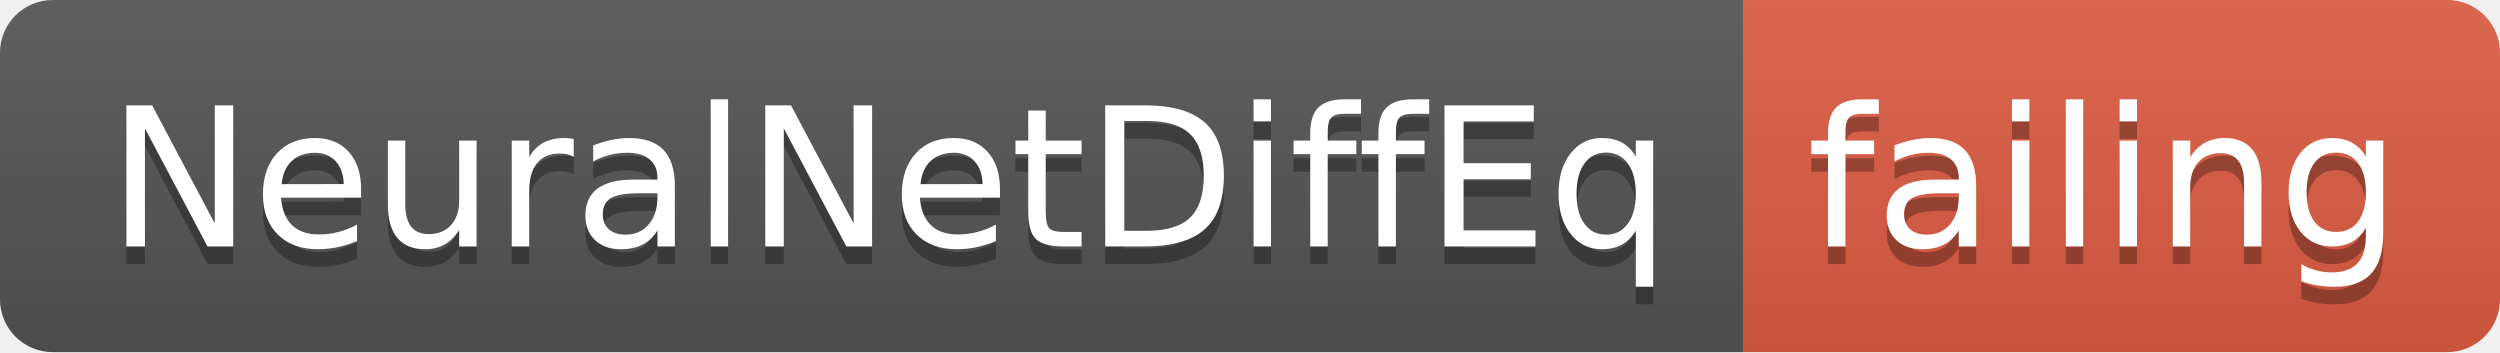
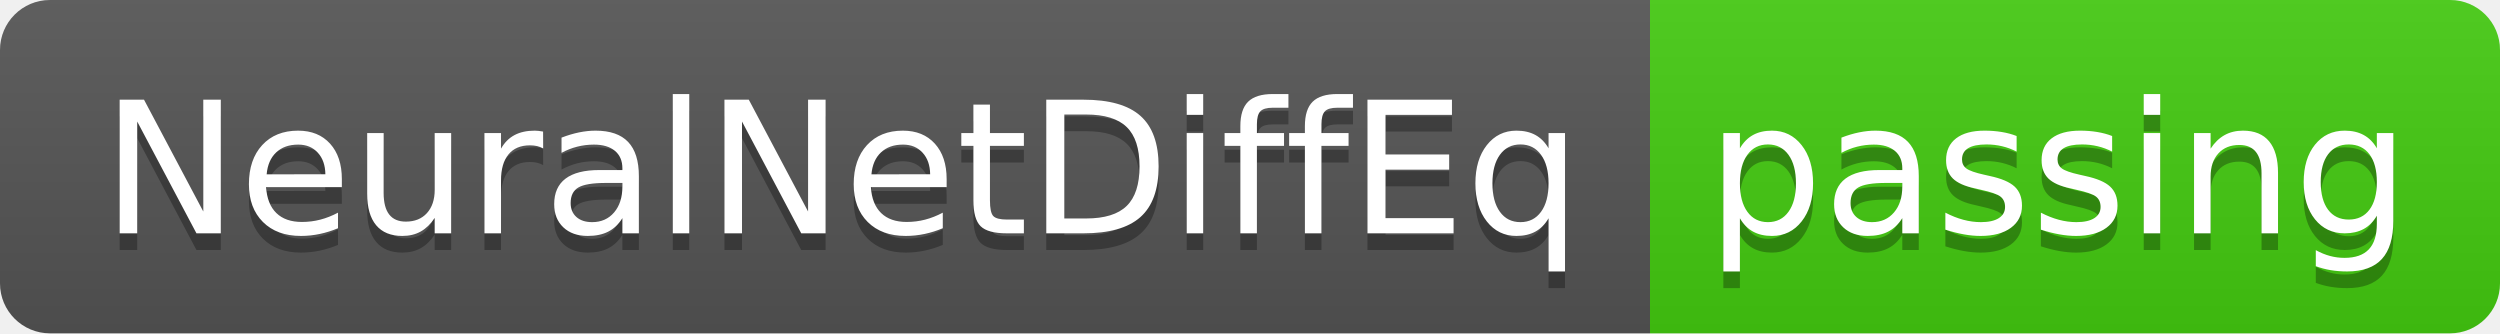
- <svg xmlns="http://www.w3.org/2000/svg" width="142" height="20">
+ <svg xmlns="http://www.w3.org/2000/svg" width="150" height="20">
  <linearGradient id="smooth" x2="0" y2="100%">
    <stop offset="0" stop-color="#bbb" stop-opacity=".1" />
    <stop offset="1" stop-opacity=".1" />
  </linearGradient>
  <clipPath id="round">
-     <rect width="142" height="20" rx="3" fill="#fff" />
+     <rect width="150" height="20" rx="3" fill="#fff" />
  </clipPath>
  <g clip-path="url(#round)">
    <rect width="99" height="20" fill="#555" />
-     <rect x="99" width="43" height="20" fill="#e05d44" />
-     <rect width="142" height="20" fill="url(#smooth)" />
+     <rect x="99" width="51" height="20" fill="#4c1" />
+     <rect width="150" height="20" fill="url(#smooth)" />
  </g>
  <g fill="#fff" text-anchor="middle" font-family="DejaVu Sans,Verdana,Geneva,sans-serif" font-size="110">
    <text x="505" y="150" fill="#010101" fill-opacity=".3" transform="scale(0.1)" textLength="890" lengthAdjust="spacing">NeuralNetDiffEq</text>
    <text x="505" y="140" transform="scale(0.1)" textLength="890" lengthAdjust="spacing">NeuralNetDiffEq</text>
-     <text x="1195" y="150" fill="#010101" fill-opacity=".3" transform="scale(0.1)" textLength="330" lengthAdjust="spacing">failing</text>
-     <text x="1195" y="140" transform="scale(0.1)" textLength="330" lengthAdjust="spacing">failing</text>
+     <text x="1235" y="150" fill="#010101" fill-opacity=".3" transform="scale(0.1)" textLength="410" lengthAdjust="spacing">passing</text>
+     <text x="1235" y="140" transform="scale(0.1)" textLength="410" lengthAdjust="spacing">passing</text>
  </g>
</svg>
